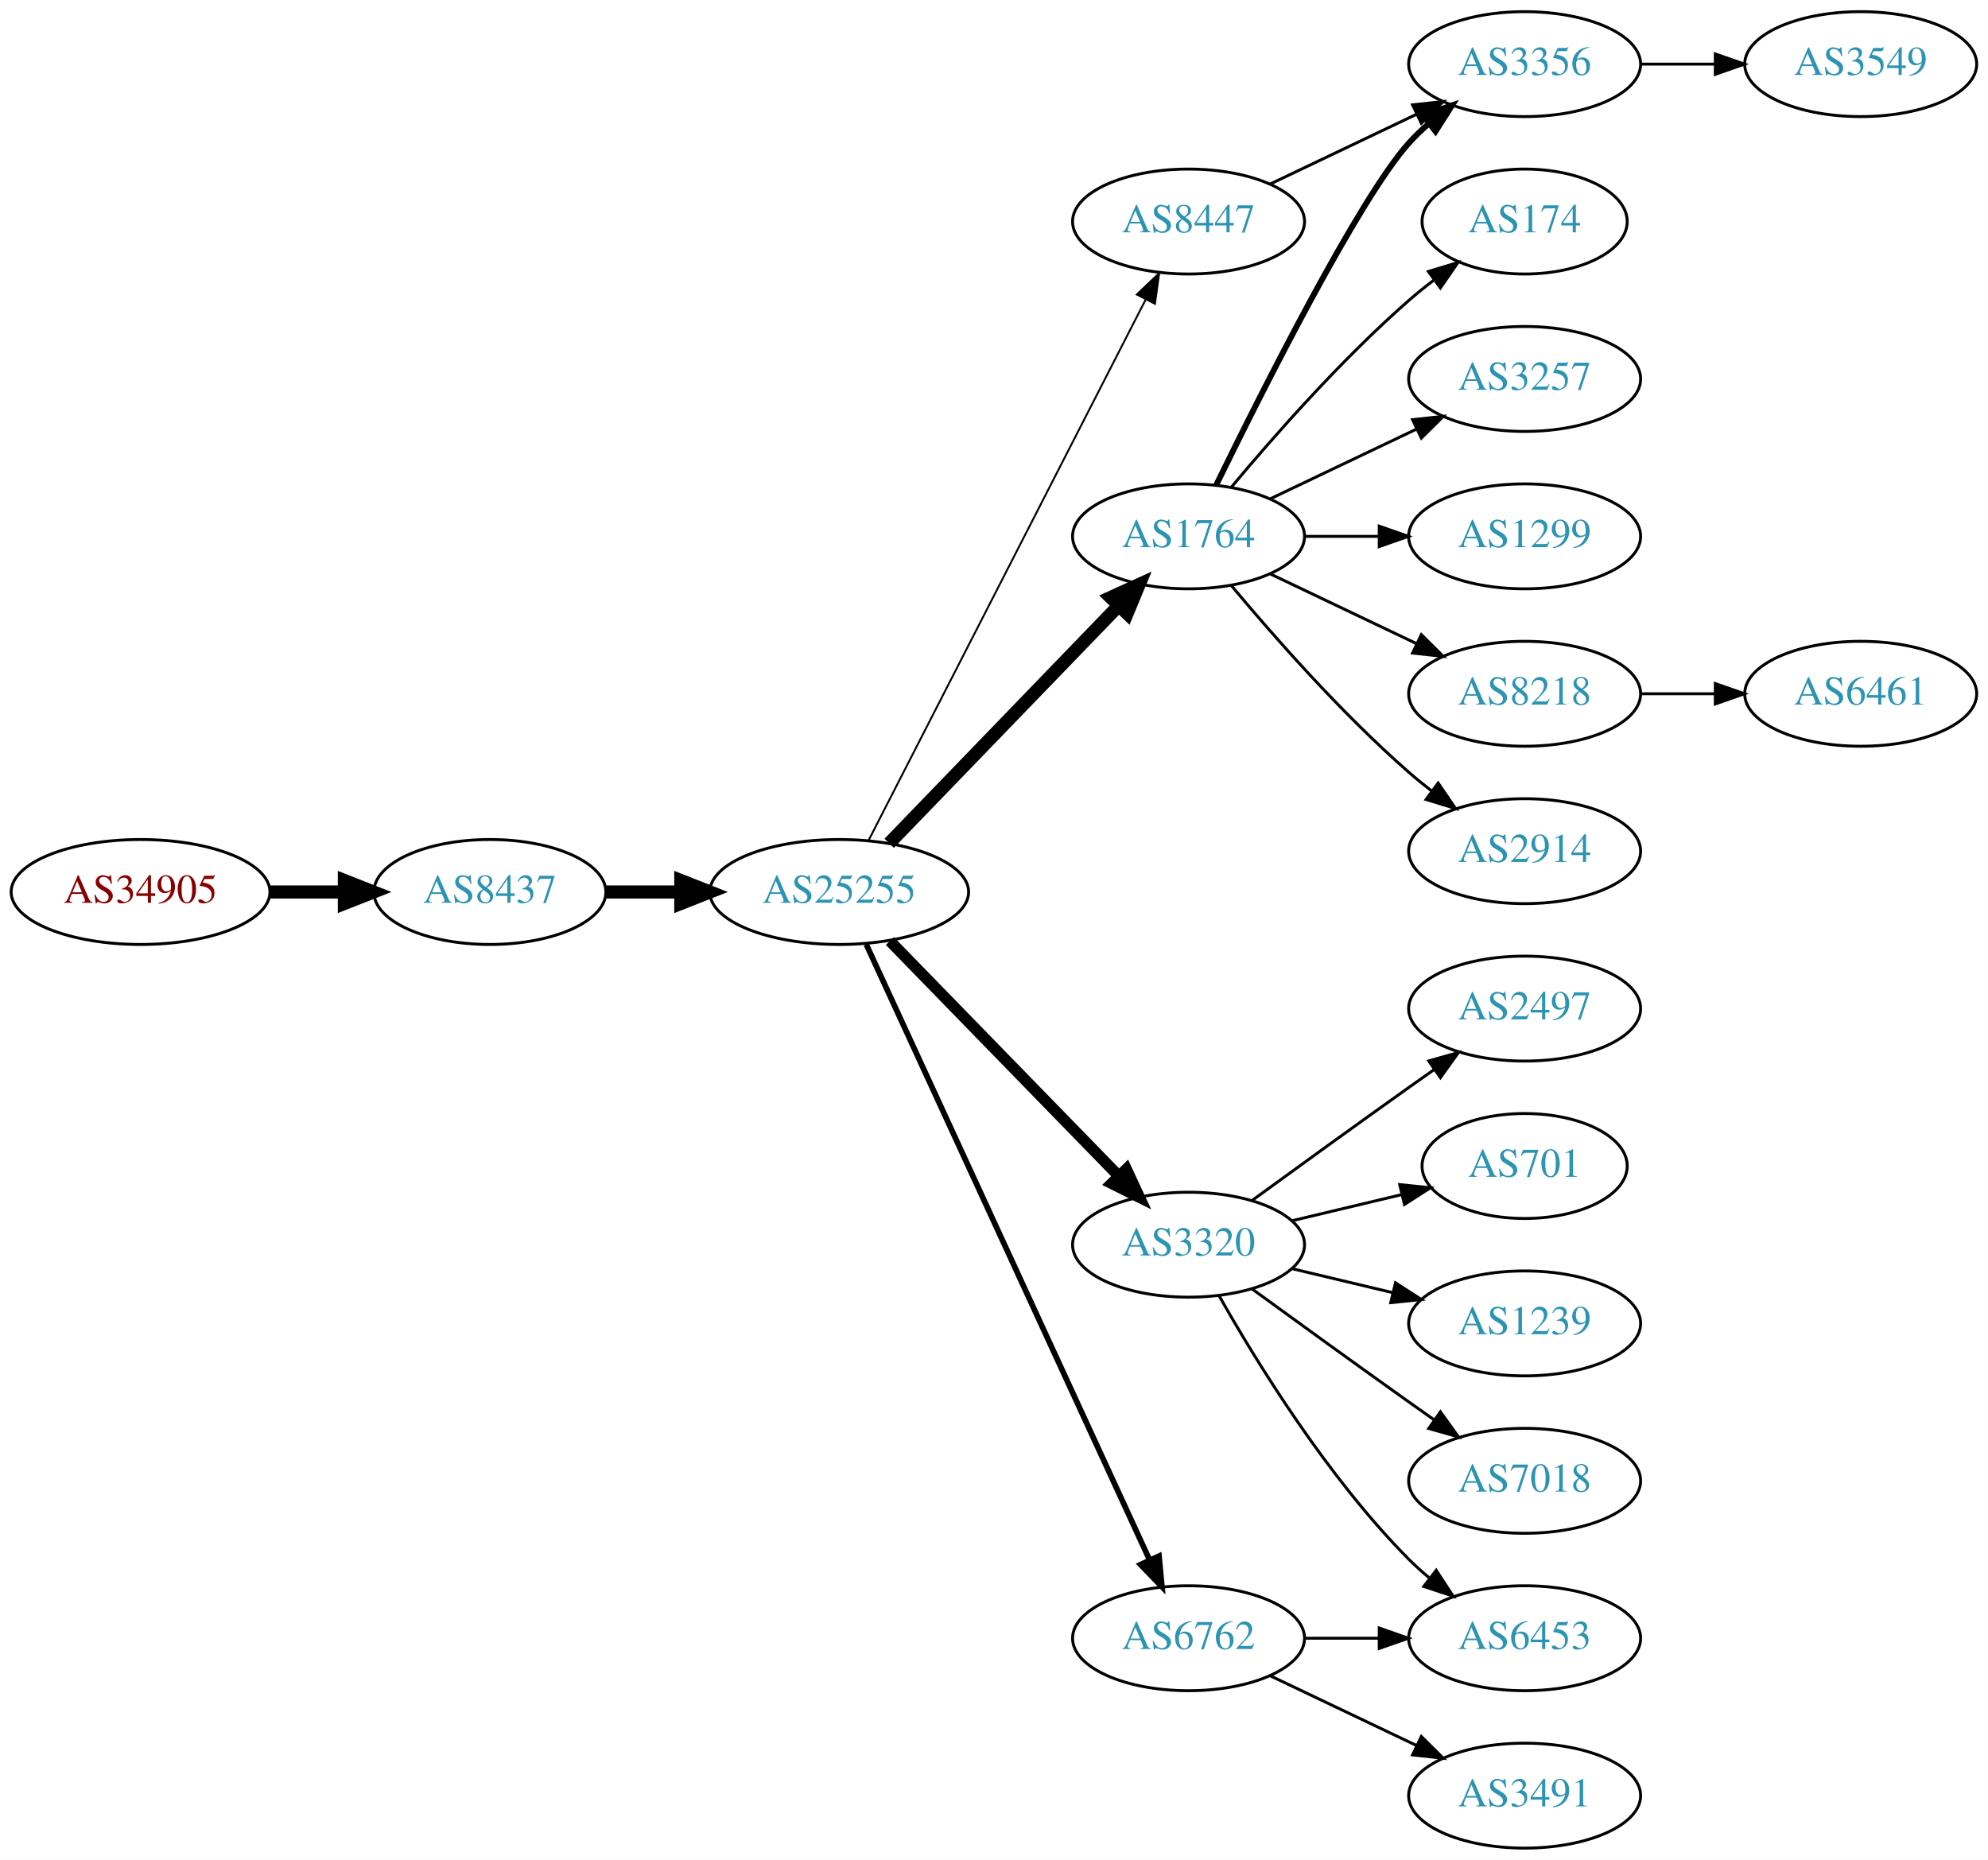
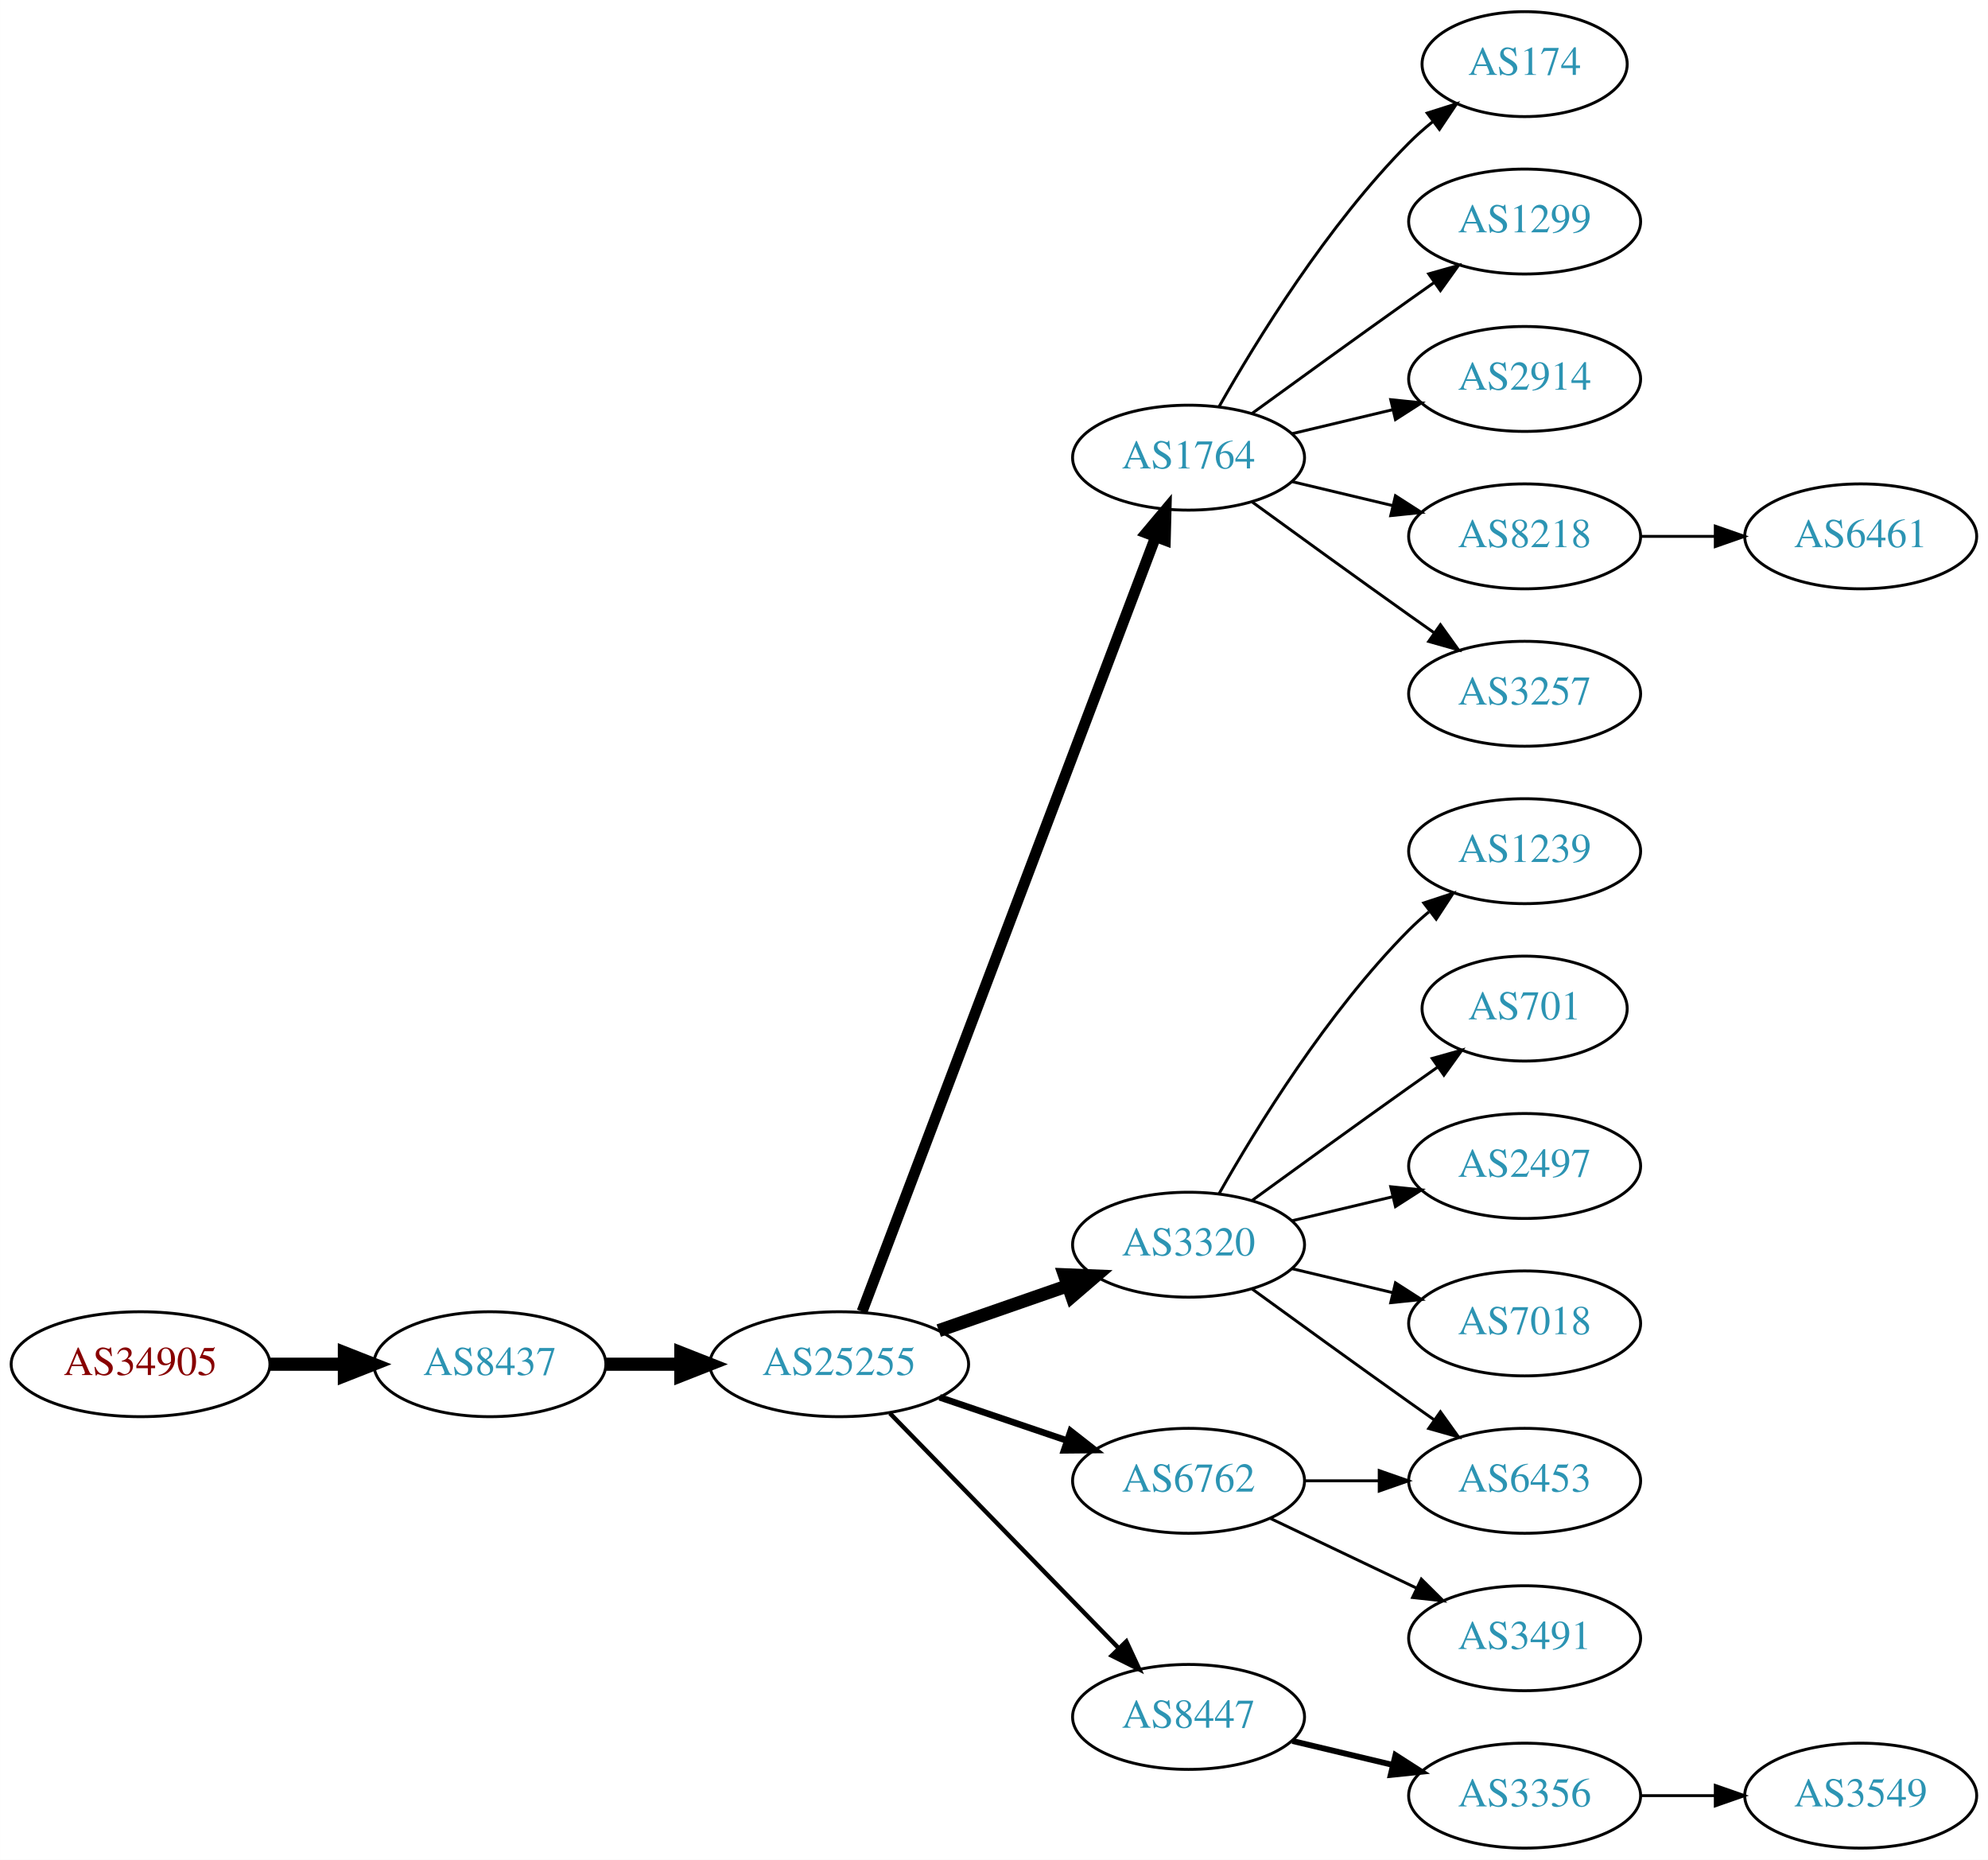
<svg xmlns="http://www.w3.org/2000/svg" xmlns:xlink="http://www.w3.org/1999/xlink" width="682pt" height="638pt" viewBox="0.00 0.00 681.96 638.00">
  <g id="graph0" class="graph" transform="scale(1 1) rotate(0) translate(4 634)">
    <polygon fill="white" stroke="none" points="-4,4 -4,-634 677.956,-634 677.956,4 -4,4" />
    <g id="node1" class="node">
      <g id="a_node1">
        <a xlink:href="/asn/34905" xlink:title="AS34905 ~ Walter-Simmer-Strasse 4 [AT]">
-           <ellipse fill="#ffffff" stroke="black" cx="44.196" cy="-328" rx="44.393" ry="18" />
-           <text text-anchor="middle" x="44.196" y="-324.3" font-family="Times,serif" font-size="14.00" fill="#880000">AS34905</text>
+           <ellipse fill="#ffffff" stroke="black" cx="44.196" cy="-166" rx="44.393" ry="18" />
+           <text text-anchor="middle" x="44.196" y="-162.3" font-family="Times,serif" font-size="14.00" fill="#880000">AS34905</text>
        </a>
      </g>
    </g>
    <g id="node2" class="node">
      <g id="a_node2">
        <a xlink:href="/asn/8437" xlink:title="AS8437 ~ Hutchison Drei Austria GmbH [AT]">
-           <ellipse fill="#ffffff" stroke="black" cx="164.039" cy="-328" rx="39.794" ry="18" />
-           <text text-anchor="middle" x="164.039" y="-324.3" font-family="Times,serif" font-size="14.00" fill="#2c94b3">AS8437</text>
+           <ellipse fill="#ffffff" stroke="black" cx="164.039" cy="-166" rx="39.794" ry="18" />
+           <text text-anchor="middle" x="164.039" y="-162.3" font-family="Times,serif" font-size="14.00" fill="#2c94b3">AS8437</text>
        </a>
      </g>
    </g>
    <g id="edge1" class="edge">
-       <path fill="none" stroke="black" stroke-width="4.5" d="M88.407,-328C96.72,-328 105.482,-328 113.965,-328" />
-       <polygon fill="black" stroke="black" stroke-width="4.5" points="114.123,-331.938 124.123,-328 114.123,-324.063 114.123,-331.938" />
+       <path fill="none" stroke="black" stroke-width="4.5" d="M88.407,-166C96.72,-166 105.482,-166 113.965,-166" />
+       <polygon fill="black" stroke="black" stroke-width="4.5" points="114.123,-169.938 124.123,-166 114.123,-162.063 114.123,-169.938" />
    </g>
    <g id="node3" class="node">
      <g id="a_node3">
        <a xlink:href="/asn/25255" xlink:title="AS25255 ~ ==&gt; TELE2 AUSTRIA &lt;== [AT]">
-           <ellipse fill="#ffffff" stroke="black" cx="283.881" cy="-328" rx="44.393" ry="18" />
-           <text text-anchor="middle" x="283.881" y="-324.3" font-family="Times,serif" font-size="14.00" fill="#2c94b3">AS25255</text>
+           <ellipse fill="#ffffff" stroke="black" cx="283.881" cy="-166" rx="44.393" ry="18" />
+           <text text-anchor="middle" x="283.881" y="-162.3" font-family="Times,serif" font-size="14.00" fill="#2c94b3">AS25255</text>
        </a>
      </g>
    </g>
    <g id="edge2" class="edge">
-       <path fill="none" stroke="black" stroke-width="4.5" d="M203.951,-328C212.054,-328 220.729,-328 229.255,-328" />
-       <polygon fill="black" stroke="black" stroke-width="4.5" points="229.533,-331.938 239.533,-328 229.533,-324.063 229.533,-331.938" />
+       <path fill="none" stroke="black" stroke-width="4.5" d="M203.951,-166C212.054,-166 220.729,-166 229.255,-166" />
+       <polygon fill="black" stroke="black" stroke-width="4.5" points="229.533,-169.938 239.533,-166 229.533,-162.063 229.533,-169.938" />
    </g>
    <g id="node4" class="node">
      <g id="a_node4">
        <a xlink:href="/asn/1764" xlink:title="AS1764 ~ NEXTLAYER-AS [AT]">
-           <ellipse fill="#ffffff" stroke="black" cx="403.724" cy="-450" rx="39.794" ry="18" />
-           <text text-anchor="middle" x="403.724" y="-446.3" font-family="Times,serif" font-size="14.00" fill="#2c94b3">AS1764</text>
+           <ellipse fill="#ffffff" stroke="black" cx="403.724" cy="-477" rx="39.794" ry="18" />
+           <text text-anchor="middle" x="403.724" y="-473.3" font-family="Times,serif" font-size="14.00" fill="#2c94b3">AS1764</text>
        </a>
      </g>
    </g>
    <g id="edge3" class="edge">
-       <path fill="none" stroke="black" stroke-width="4.5" d="M301.02,-344.708C321.383,-365.789 356.536,-402.183 379.711,-426.175" />
-       <polygon fill="black" stroke="black" stroke-width="4.5" points="377.001,-429.037 386.78,-433.494 382.665,-423.566 377.001,-429.037" />
+       <path fill="none" stroke="black" stroke-width="3.75" d="M291.726,-184.065C311.502,-236.256 368.805,-387.485 392.393,-449.736" />
+       <polygon fill="black" stroke="black" stroke-width="3.75" points="389.19,-451.162 396.007,-459.273 395.736,-448.681 389.19,-451.162" />
    </g>
    <g id="node5" class="node">
      <g id="a_node5">
        <a xlink:href="/asn/3320" xlink:title="AS3320 ~ DTAG [DE]">
          <ellipse fill="#ffffff" stroke="black" cx="403.724" cy="-207" rx="39.794" ry="18" />
          <text text-anchor="middle" x="403.724" y="-203.3" font-family="Times,serif" font-size="14.00" fill="#2c94b3">AS3320</text>
        </a>
      </g>
    </g>
    <g id="edge4" class="edge">
-       <path fill="none" stroke="black" stroke-width="3.857" d="M301.267,-311.175C321.696,-290.198 356.734,-254.222 379.814,-230.523" />
-       <polygon fill="black" stroke="black" stroke-width="3.857" points="382.384,-232.901 386.854,-223.295 377.37,-228.017 382.384,-232.901" />
+       <path fill="none" stroke="black" stroke-width="4.5" d="M318.021,-177.53C331.738,-182.302 347.777,-187.883 362.187,-192.896" />
+       <polygon fill="black" stroke="black" stroke-width="4.5" points="361.115,-196.692 371.853,-196.26 363.703,-189.255 361.115,-196.692" />
    </g>
    <g id="node6" class="node">
      <g id="a_node6">
-         <a xlink:href="/asn/6762" xlink:title="AS6762 ~ TELECOM ITALIA SPARKLE S.p.A. [IT]">
-           <ellipse fill="#ffffff" stroke="black" cx="403.724" cy="-72" rx="39.794" ry="18" />
-           <text text-anchor="middle" x="403.724" y="-68.3" font-family="Times,serif" font-size="14.00" fill="#2c94b3">AS6762</text>
+         <a xlink:href="/asn/8447" xlink:title="AS8447 ~ A1 Telekom Austria AG [AT]">
+           <ellipse fill="#ffffff" stroke="black" cx="403.724" cy="-45" rx="39.794" ry="18" />
+           <text text-anchor="middle" x="403.724" y="-41.3" font-family="Times,serif" font-size="14.00" fill="#2c94b3">AS8447</text>
        </a>
      </g>
    </g>
    <g id="edge5" class="edge">
-       <path fill="none" stroke="black" stroke-width="1.929" d="M293.168,-309.999C313.544,-265.734 366.182,-151.383 390.309,-98.969" />
-       <polygon fill="black" stroke="black" stroke-width="1.929" points="393.601,-100.189 394.603,-89.642 387.242,-97.262 393.601,-100.189" />
+       <path fill="none" stroke="black" stroke-width="1.5" d="M301.267,-149.175C321.696,-128.198 356.734,-92.222 379.814,-68.523" />
+       <polygon fill="black" stroke="black" stroke-width="1.5" points="382.384,-70.901 386.854,-61.295 377.37,-66.017 382.384,-70.901" />
    </g>
    <g id="node7" class="node">
      <g id="a_node7">
-         <a xlink:href="/asn/8447" xlink:title="AS8447 ~ A1 Telekom Austria AG [AT]">
-           <ellipse fill="#ffffff" stroke="black" cx="403.724" cy="-558" rx="39.794" ry="18" />
-           <text text-anchor="middle" x="403.724" y="-554.3" font-family="Times,serif" font-size="14.00" fill="#2c94b3">AS8447</text>
+         <a xlink:href="/asn/6762" xlink:title="AS6762 ~ TELECOM ITALIA SPARKLE S.p.A. [IT]">
+           <ellipse fill="#ffffff" stroke="black" cx="403.724" cy="-126" rx="39.794" ry="18" />
+           <text text-anchor="middle" x="403.724" y="-122.3" font-family="Times,serif" font-size="14.00" fill="#2c94b3">AS6762</text>
        </a>
      </g>
    </g>
    <g id="edge6" class="edge">
-       <path fill="none" stroke="black" stroke-width="0.643" d="M293.932,-345.666C314.454,-385.719 364.622,-483.634 388.991,-531.196" />
-       <polygon fill="black" stroke="black" stroke-width="0.643" points="385.967,-532.97 393.642,-540.274 392.197,-529.778 385.967,-532.97" />
+       <path fill="none" stroke="black" stroke-width="2.25" d="M318.335,-154.645C331.936,-150.028 347.778,-144.651 362.039,-139.81" />
+       <polygon fill="black" stroke="black" stroke-width="2.25" points="363.268,-143.089 371.613,-136.56 361.018,-136.46 363.268,-143.089" />
    </g>
    <g id="node8" class="node">
      <g id="a_node8">
-         <a xlink:href="/asn/3356" xlink:title="AS3356 ~ Level 3 Parent, LLC [US]">
-           <ellipse fill="#ffffff" stroke="black" cx="519.017" cy="-612" rx="39.794" ry="18" />
-           <text text-anchor="middle" x="519.017" y="-608.3" font-family="Times,serif" font-size="14.00" fill="#2c94b3">AS3356</text>
+         <a xlink:href="/asn/2914" xlink:title="AS2914 ~ NTT America, Inc. [US]">
+           <ellipse fill="#ffffff" stroke="black" cx="519.017" cy="-504" rx="39.794" ry="18" />
+           <text text-anchor="middle" x="519.017" y="-500.3" font-family="Times,serif" font-size="14.00" fill="#2c94b3">AS2914</text>
        </a>
      </g>
    </g>
    <g id="edge7" class="edge">
-       <path fill="none" stroke="black" stroke-width="2" d="M413.162,-467.511C428.78,-499.509 462.167,-565.893 479.37,-585 481.373,-587.224 483.591,-589.363 485.924,-591.397" />
-       <polygon fill="black" stroke="black" stroke-width="2" points="484.122,-594.433 494.143,-597.873 488.454,-588.935 484.122,-594.433" />
+       <path fill="none" stroke="black" d="M439.331,-485.248C450.202,-487.838 462.357,-490.735 473.799,-493.462" />
+       <polygon fill="black" stroke="black" points="473.082,-496.889 483.621,-495.803 474.705,-490.08 473.082,-496.889" />
    </g>
    <g id="node9" class="node">
      <g id="a_node9">
-         <a xlink:href="/asn/174" xlink:title="AS174 ~ Cogent Communications [US]">
-           <ellipse fill="#ffffff" stroke="black" cx="519.017" cy="-558" rx="35.194" ry="18" />
-           <text text-anchor="middle" x="519.017" y="-554.3" font-family="Times,serif" font-size="14.00" fill="#2c94b3">AS174</text>
+         <a xlink:href="/asn/8218" xlink:title="AS8218 ~ legacy Neotelecoms [FR]">
+           <ellipse fill="#ffffff" stroke="black" cx="519.017" cy="-450" rx="39.794" ry="18" />
+           <text text-anchor="middle" x="519.017" y="-446.3" font-family="Times,serif" font-size="14.00" fill="#2c94b3">AS8218</text>
        </a>
      </g>
    </g>
    <g id="edge8" class="edge">
-       <path fill="none" stroke="black" d="M418.354,-466.817C432.636,-483.929 456.183,-510.745 479.37,-531 482.04,-533.332 484.913,-535.648 487.843,-537.886" />
-       <polygon fill="black" stroke="black" points="485.994,-540.87 496.134,-543.939 490.121,-535.216 485.994,-540.87" />
+       <path fill="none" stroke="black" d="M439.331,-468.752C450.202,-466.162 462.357,-463.265 473.799,-460.538" />
+       <polygon fill="black" stroke="black" points="474.705,-463.92 483.621,-458.197 473.082,-457.111 474.705,-463.92" />
    </g>
    <g id="node10" class="node">
      <g id="a_node10">
        <a xlink:href="/asn/3257" xlink:title="AS3257 ~ GTT [DE]">
-           <ellipse fill="#ffffff" stroke="black" cx="519.017" cy="-504" rx="39.794" ry="18" />
-           <text text-anchor="middle" x="519.017" y="-500.3" font-family="Times,serif" font-size="14.00" fill="#2c94b3">AS3257</text>
+           <ellipse fill="#ffffff" stroke="black" cx="519.017" cy="-396" rx="39.794" ry="18" />
+           <text text-anchor="middle" x="519.017" y="-392.3" font-family="Times,serif" font-size="14.00" fill="#2c94b3">AS3257</text>
        </a>
      </g>
    </g>
    <g id="edge9" class="edge">
-       <path fill="none" stroke="black" d="M431.86,-462.934C446.854,-470.081 465.675,-479.052 481.898,-486.785" />
-       <polygon fill="black" stroke="black" points="480.569,-490.028 491.102,-491.171 483.581,-483.709 480.569,-490.028" />
+       <path fill="none" stroke="black" d="M425.572,-461.778C440.506,-450.909 461.12,-435.975 479.37,-423 482.191,-420.995 485.134,-418.915 488.082,-416.841" />
+       <polygon fill="black" stroke="black" points="490.128,-419.681 496.306,-411.074 486.109,-413.95 490.128,-419.681" />
    </g>
    <g id="node11" class="node">
      <g id="a_node11">
-         <a xlink:href="/asn/1299" xlink:title="AS1299 ~ Telia Carrier [EU]">
-           <ellipse fill="#ffffff" stroke="black" cx="519.017" cy="-450" rx="39.794" ry="18" />
-           <text text-anchor="middle" x="519.017" y="-446.3" font-family="Times,serif" font-size="14.00" fill="#2c94b3">AS1299</text>
+         <a xlink:href="/asn/174" xlink:title="AS174 ~ Cogent Communications [US]">
+           <ellipse fill="#ffffff" stroke="black" cx="519.017" cy="-612" rx="35.194" ry="18" />
+           <text text-anchor="middle" x="519.017" y="-608.3" font-family="Times,serif" font-size="14.00" fill="#2c94b3">AS174</text>
        </a>
      </g>
    </g>
    <g id="edge10" class="edge">
-       <path fill="none" stroke="black" d="M443.396,-450C451.599,-450 460.363,-450 468.895,-450" />
-       <polygon fill="black" stroke="black" points="469.134,-453.5 479.134,-450 469.134,-446.5 469.134,-453.5" />
+       <path fill="none" stroke="black" d="M414.184,-494.49C426.965,-517.096 451.398,-556.886 479.37,-585 481.871,-587.513 484.631,-589.949 487.492,-592.261" />
+       <polygon fill="black" stroke="black" points="485.591,-595.21 495.689,-598.413 489.793,-589.611 485.591,-595.21" />
    </g>
    <g id="node12" class="node">
      <g id="a_node12">
-         <a xlink:href="/asn/8218" xlink:title="AS8218 ~ legacy Neotelecoms [FR]">
-           <ellipse fill="#ffffff" stroke="black" cx="519.017" cy="-396" rx="39.794" ry="18" />
-           <text text-anchor="middle" x="519.017" y="-392.3" font-family="Times,serif" font-size="14.00" fill="#2c94b3">AS8218</text>
+         <a xlink:href="/asn/1299" xlink:title="AS1299 ~ Telia Carrier [EU]">
+           <ellipse fill="#ffffff" stroke="black" cx="519.017" cy="-558" rx="39.794" ry="18" />
+           <text text-anchor="middle" x="519.017" y="-554.3" font-family="Times,serif" font-size="14.00" fill="#2c94b3">AS1299</text>
        </a>
      </g>
    </g>
    <g id="edge11" class="edge">
-       <path fill="none" stroke="black" d="M431.86,-437.066C446.854,-429.919 465.675,-420.948 481.898,-413.215" />
-       <polygon fill="black" stroke="black" points="483.581,-416.291 491.102,-408.829 480.569,-409.972 483.581,-416.291" />
+       <path fill="none" stroke="black" d="M425.572,-492.222C440.506,-503.091 461.12,-518.025 479.37,-531 482.191,-533.005 485.134,-535.085 488.082,-537.159" />
+       <polygon fill="black" stroke="black" points="486.109,-540.05 496.306,-542.926 490.128,-534.319 486.109,-540.05" />
    </g>
    <g id="node13" class="node">
      <g id="a_node13">
-         <a xlink:href="/asn/2914" xlink:title="AS2914 ~ NTT America, Inc. [US]">
+         <a xlink:href="/asn/1239" xlink:title="AS1239 ~ Sprint [US]">
          <ellipse fill="#ffffff" stroke="black" cx="519.017" cy="-342" rx="39.794" ry="18" />
-           <text text-anchor="middle" x="519.017" y="-338.3" font-family="Times,serif" font-size="14.00" fill="#2c94b3">AS2914</text>
+           <text text-anchor="middle" x="519.017" y="-338.3" font-family="Times,serif" font-size="14.00" fill="#2c94b3">AS1239</text>
        </a>
      </g>
    </g>
    <g id="edge12" class="edge">
-       <path fill="none" stroke="black" d="M418.354,-433.183C432.636,-416.071 456.183,-389.255 479.37,-369 481.836,-366.846 484.475,-364.706 487.172,-362.628" />
-       <polygon fill="black" stroke="black" points="489.345,-365.375 495.326,-356.63 485.197,-359.736 489.345,-365.375" />
+       <path fill="none" stroke="black" d="M414.184,-224.49C426.965,-247.096 451.398,-286.886 479.37,-315 481.481,-317.121 483.777,-319.188 486.163,-321.171" />
+       <polygon fill="black" stroke="black" points="484.415,-324.242 494.478,-327.556 488.678,-318.69 484.415,-324.242" />
+     </g>
+     <g id="node14" class="node">
+       <g id="a_node14">
+         <a xlink:href="/asn/701" xlink:title="AS701 ~ UUNET [US]">
+           <ellipse fill="#ffffff" stroke="black" cx="519.017" cy="-288" rx="35.194" ry="18" />
+           <text text-anchor="middle" x="519.017" y="-284.3" font-family="Times,serif" font-size="14.00" fill="#2c94b3">AS701</text>
+         </a>
+       </g>
+     </g>
+     <g id="edge13" class="edge">
+       <path fill="none" stroke="black" d="M425.572,-222.222C440.506,-233.091 461.12,-248.025 479.37,-261 482.581,-263.282 485.95,-265.661 489.304,-268.018" />
+       <polygon fill="black" stroke="black" points="487.316,-270.899 497.515,-273.77 491.332,-265.166 487.316,-270.899" />
    </g>
    <g id="node15" class="node">
      <g id="a_node15">
        <a xlink:href="/asn/2497" xlink:title="AS2497 ~ Internet Initiative Japan Inc. [JP]">
-           <ellipse fill="#ffffff" stroke="black" cx="519.017" cy="-288" rx="39.794" ry="18" />
-           <text text-anchor="middle" x="519.017" y="-284.3" font-family="Times,serif" font-size="14.00" fill="#2c94b3">AS2497</text>
+           <ellipse fill="#ffffff" stroke="black" cx="519.017" cy="-234" rx="39.794" ry="18" />
+           <text text-anchor="middle" x="519.017" y="-230.3" font-family="Times,serif" font-size="14.00" fill="#2c94b3">AS2497</text>
        </a>
      </g>
    </g>
    <g id="edge14" class="edge">
-       <path fill="none" stroke="black" d="M425.572,-222.222C440.506,-233.091 461.12,-248.025 479.37,-261 482.191,-263.005 485.134,-265.085 488.082,-267.159" />
-       <polygon fill="black" stroke="black" points="486.109,-270.05 496.306,-272.926 490.128,-264.319 486.109,-270.05" />
+       <path fill="none" stroke="black" d="M439.331,-215.248C450.202,-217.838 462.357,-220.735 473.799,-223.462" />
+       <polygon fill="black" stroke="black" points="473.082,-226.889 483.621,-225.803 474.705,-220.08 473.082,-226.889" />
    </g>
    <g id="node16" class="node">
      <g id="a_node16">
-         <a xlink:href="/asn/701" xlink:title="AS701 ~ UUNET [US]">
-           <ellipse fill="#ffffff" stroke="black" cx="519.017" cy="-234" rx="35.194" ry="18" />
-           <text text-anchor="middle" x="519.017" y="-230.3" font-family="Times,serif" font-size="14.00" fill="#2c94b3">AS701</text>
+         <a xlink:href="/asn/6453" xlink:title="AS6453 ~ TATA COMMUNICATIONS (AMERICA) INC [US]">
+           <ellipse fill="#ffffff" stroke="black" cx="519.017" cy="-126" rx="39.794" ry="18" />
+           <text text-anchor="middle" x="519.017" y="-122.3" font-family="Times,serif" font-size="14.00" fill="#2c94b3">AS6453</text>
        </a>
      </g>
    </g>
    <g id="edge15" class="edge">
-       <path fill="none" stroke="black" d="M439.331,-215.248C451.125,-218.058 464.43,-221.229 476.698,-224.153" />
-       <polygon fill="black" stroke="black" points="476.164,-227.624 486.703,-226.537 477.787,-220.814 476.164,-227.624" />
+       <path fill="none" stroke="black" d="M425.572,-191.778C440.506,-180.909 461.12,-165.975 479.37,-153 482.191,-150.995 485.134,-148.915 488.082,-146.841" />
+       <polygon fill="black" stroke="black" points="490.128,-149.681 496.306,-141.074 486.109,-143.95 490.128,-149.681" />
    </g>
    <g id="node17" class="node">
      <g id="a_node17">
-         <a xlink:href="/asn/1239" xlink:title="AS1239 ~ Sprint [US]">
+         <a xlink:href="/asn/7018" xlink:title="AS7018 ~ AT&amp;T Services, Inc. [US]">
          <ellipse fill="#ffffff" stroke="black" cx="519.017" cy="-180" rx="39.794" ry="18" />
-           <text text-anchor="middle" x="519.017" y="-176.3" font-family="Times,serif" font-size="14.00" fill="#2c94b3">AS1239</text>
+           <text text-anchor="middle" x="519.017" y="-176.3" font-family="Times,serif" font-size="14.00" fill="#2c94b3">AS7018</text>
        </a>
      </g>
    </g>
    <g id="edge16" class="edge">
      <path fill="none" stroke="black" d="M439.331,-198.752C450.202,-196.162 462.357,-193.265 473.799,-190.538" />
      <polygon fill="black" stroke="black" points="474.705,-193.92 483.621,-188.197 473.082,-187.111 474.705,-193.92" />
    </g>
-     <g id="node18" class="node">
-       <g id="a_node18">
-         <a xlink:href="/asn/6453" xlink:title="AS6453 ~ TATA COMMUNICATIONS (AMERICA) INC [US]">
-           <ellipse fill="#ffffff" stroke="black" cx="519.017" cy="-72" rx="39.794" ry="18" />
-           <text text-anchor="middle" x="519.017" y="-68.3" font-family="Times,serif" font-size="14.00" fill="#2c94b3">AS6453</text>
-         </a>
-       </g>
-     </g>
-     <g id="edge17" class="edge">
-       <path fill="none" stroke="black" d="M414.184,-189.51C426.965,-166.904 451.398,-127.114 479.37,-99 481.481,-96.879 483.777,-94.812 486.163,-92.829" />
-       <polygon fill="black" stroke="black" points="488.678,-95.31 494.478,-86.444 484.415,-89.758 488.678,-95.31" />
-     </g>
    <g id="node19" class="node">
      <g id="a_node19">
-         <a xlink:href="/asn/7018" xlink:title="AS7018 ~ AT&amp;T Services, Inc. [US]">
-           <ellipse fill="#ffffff" stroke="black" cx="519.017" cy="-126" rx="39.794" ry="18" />
-           <text text-anchor="middle" x="519.017" y="-122.3" font-family="Times,serif" font-size="14.00" fill="#2c94b3">AS7018</text>
+         <a xlink:href="/asn/3356" xlink:title="AS3356 ~ Level 3 Parent, LLC [US]">
+           <ellipse fill="#ffffff" stroke="black" cx="519.017" cy="-18" rx="39.794" ry="18" />
+           <text text-anchor="middle" x="519.017" y="-14.3" font-family="Times,serif" font-size="14.00" fill="#2c94b3">AS3356</text>
        </a>
      </g>
    </g>
    <g id="edge18" class="edge">
-       <path fill="none" stroke="black" d="M425.572,-191.778C440.506,-180.909 461.12,-165.975 479.37,-153 482.191,-150.995 485.134,-148.915 488.082,-146.841" />
-       <polygon fill="black" stroke="black" points="490.128,-149.681 496.306,-141.074 486.109,-143.95 490.128,-149.681" />
-     </g>
-     <g id="edge20" class="edge">
-       <path fill="none" stroke="black" d="M443.396,-72C451.599,-72 460.363,-72 468.895,-72" />
-       <polygon fill="black" stroke="black" points="469.134,-75.5 479.134,-72 469.134,-68.5 469.134,-75.5" />
+       <path fill="none" stroke="black" stroke-width="2" d="M439.331,-36.752C450.202,-34.162 462.357,-31.265 473.799,-28.538" />
+       <polygon fill="black" stroke="black" stroke-width="2" points="474.705,-31.92 483.621,-26.197 473.082,-25.111 474.705,-31.92" />
+     </g>
+     <g id="edge21" class="edge">
+       <path fill="none" stroke="black" d="M443.396,-126C451.599,-126 460.363,-126 468.895,-126" />
+       <polygon fill="black" stroke="black" points="469.134,-129.5 479.134,-126 469.134,-122.5 469.134,-129.5" />
    </g>
    <g id="node21" class="node">
      <g id="a_node21">
        <a xlink:href="/asn/3491" xlink:title="AS3491 ~ PCCW Global, Inc. [US]">
-           <ellipse fill="#ffffff" stroke="black" cx="519.017" cy="-18" rx="39.794" ry="18" />
-           <text text-anchor="middle" x="519.017" y="-14.3" font-family="Times,serif" font-size="14.00" fill="#2c94b3">AS3491</text>
-         </a>
-       </g>
-     </g>
-     <g id="edge21" class="edge">
-       <path fill="none" stroke="black" d="M431.86,-59.066C446.854,-51.919 465.675,-42.948 481.898,-35.215" />
-       <polygon fill="black" stroke="black" points="483.581,-38.291 491.102,-30.829 480.569,-31.972 483.581,-38.291" />
-     </g>
-     <g id="edge22" class="edge">
-       <path fill="none" stroke="black" d="M431.86,-570.934C446.854,-578.081 465.675,-587.052 481.898,-594.785" />
-       <polygon fill="black" stroke="black" points="480.569,-598.028 491.102,-599.171 483.581,-591.709 480.569,-598.028" />
-     </g>
-     <g id="node14" class="node">
-       <g id="a_node14">
-         <a xlink:href="/asn/3549" xlink:title="AS3549 ~ Level 3 Parent, LLC [US]">
-           <ellipse fill="#ffffff" stroke="black" cx="634.31" cy="-612" rx="39.794" ry="18" />
-           <text text-anchor="middle" x="634.31" y="-608.3" font-family="Times,serif" font-size="14.00" fill="#2c94b3">AS3549</text>
-         </a>
-       </g>
-     </g>
-     <g id="edge13" class="edge">
-       <path fill="none" stroke="black" d="M558.689,-612C566.892,-612 575.656,-612 584.188,-612" />
-       <polygon fill="black" stroke="black" points="584.427,-615.5 594.427,-612 584.427,-608.5 584.427,-615.5" />
+           <ellipse fill="#ffffff" stroke="black" cx="519.017" cy="-72" rx="39.794" ry="18" />
+           <text text-anchor="middle" x="519.017" y="-68.3" font-family="Times,serif" font-size="14.00" fill="#2c94b3">AS3491</text>
+         </a>
+       </g>
+     </g>
+     <g id="edge20" class="edge">
+       <path fill="none" stroke="black" d="M431.86,-113.066C446.854,-105.919 465.675,-96.948 481.898,-89.215" />
+       <polygon fill="black" stroke="black" points="483.581,-92.291 491.102,-84.829 480.569,-85.972 483.581,-92.291" />
+     </g>
+     <g id="node18" class="node">
+       <g id="a_node18">
+         <a xlink:href="/asn/6461" xlink:title="AS6461 ~ Zayo Bandwidth [US]">
+           <ellipse fill="#ffffff" stroke="black" cx="634.31" cy="-450" rx="39.794" ry="18" />
+           <text text-anchor="middle" x="634.31" y="-446.3" font-family="Times,serif" font-size="14.00" fill="#2c94b3">AS6461</text>
+         </a>
+       </g>
+     </g>
+     <g id="edge17" class="edge">
+       <path fill="none" stroke="black" d="M558.689,-450C566.892,-450 575.656,-450 584.188,-450" />
+       <polygon fill="black" stroke="black" points="584.427,-453.5 594.427,-450 584.427,-446.5 584.427,-453.5" />
    </g>
    <g id="node20" class="node">
      <g id="a_node20">
-         <a xlink:href="/asn/6461" xlink:title="AS6461 ~ ZAYO-6461 [US]">
-           <ellipse fill="#ffffff" stroke="black" cx="634.31" cy="-396" rx="39.794" ry="18" />
-           <text text-anchor="middle" x="634.31" y="-392.3" font-family="Times,serif" font-size="14.00" fill="#2c94b3">AS6461</text>
+         <a xlink:href="/asn/3549" xlink:title="AS3549 ~ Level 3 Parent, LLC [US]">
+           <ellipse fill="#ffffff" stroke="black" cx="634.31" cy="-18" rx="39.794" ry="18" />
+           <text text-anchor="middle" x="634.31" y="-14.3" font-family="Times,serif" font-size="14.00" fill="#2c94b3">AS3549</text>
        </a>
      </g>
    </g>
    <g id="edge19" class="edge">
-       <path fill="none" stroke="black" d="M558.689,-396C566.892,-396 575.656,-396 584.188,-396" />
-       <polygon fill="black" stroke="black" points="584.427,-399.5 594.427,-396 584.427,-392.5 584.427,-399.5" />
+       <path fill="none" stroke="black" d="M558.689,-18C566.892,-18 575.656,-18 584.188,-18" />
+       <polygon fill="black" stroke="black" points="584.427,-21.5 594.427,-18 584.427,-14.5 584.427,-21.5" />
    </g>
  </g>
</svg>
